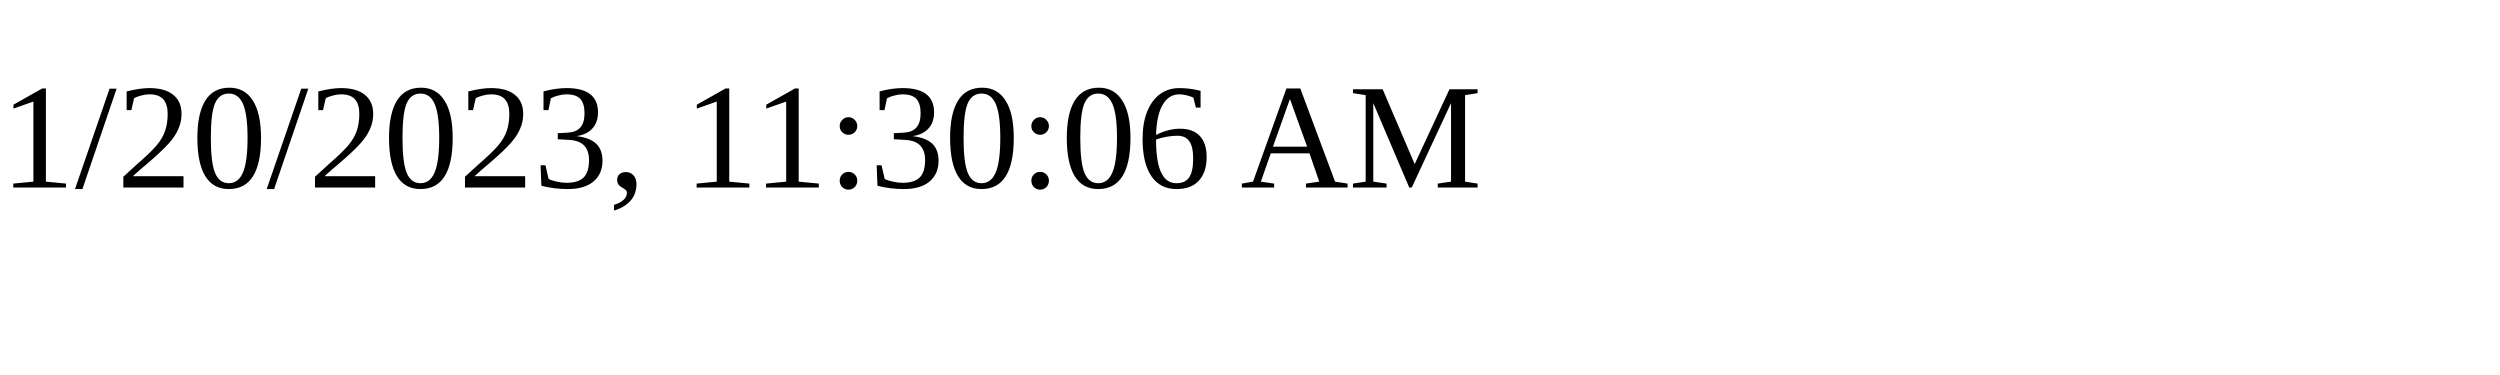
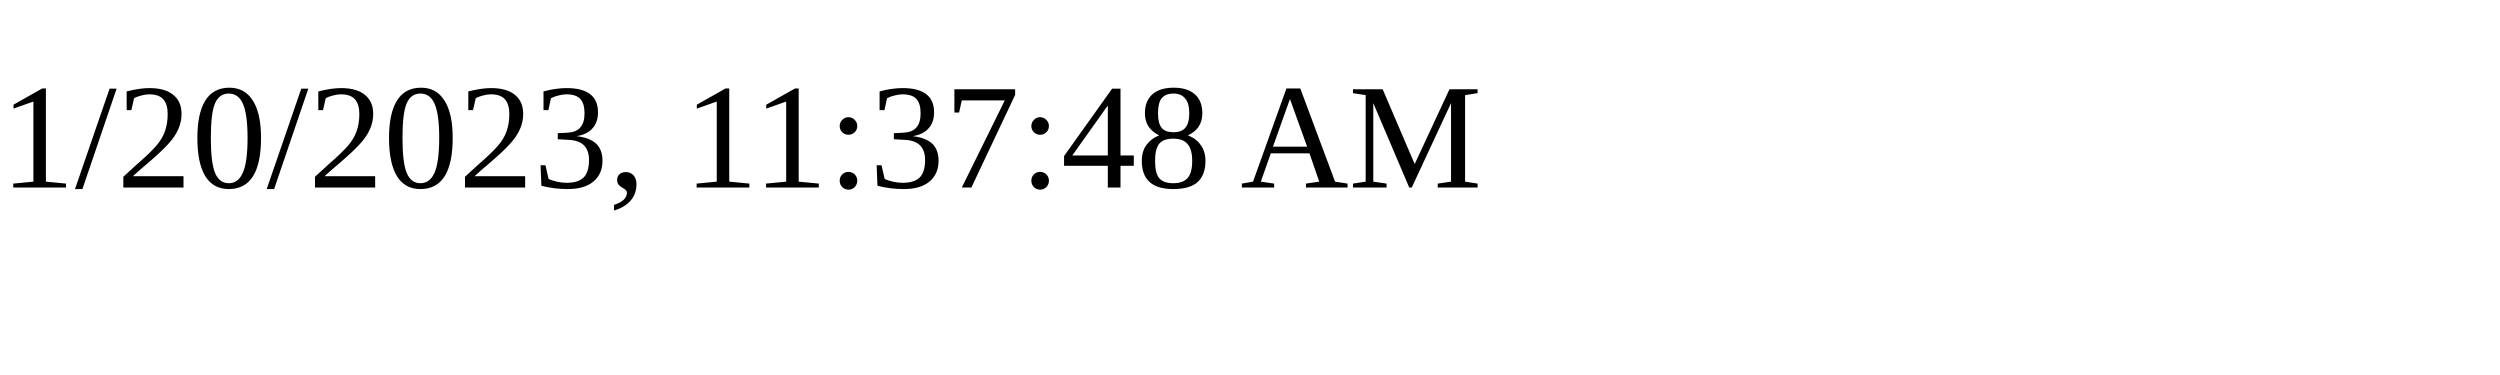
<svg xmlns="http://www.w3.org/2000/svg" height="30" width="200">
-   <text x="0" y="15">1/20/2023, 11:30:06 AM</text>
+   <text x="0" y="15">1/20/2023, 11:37:48 AM</text>
</svg>
